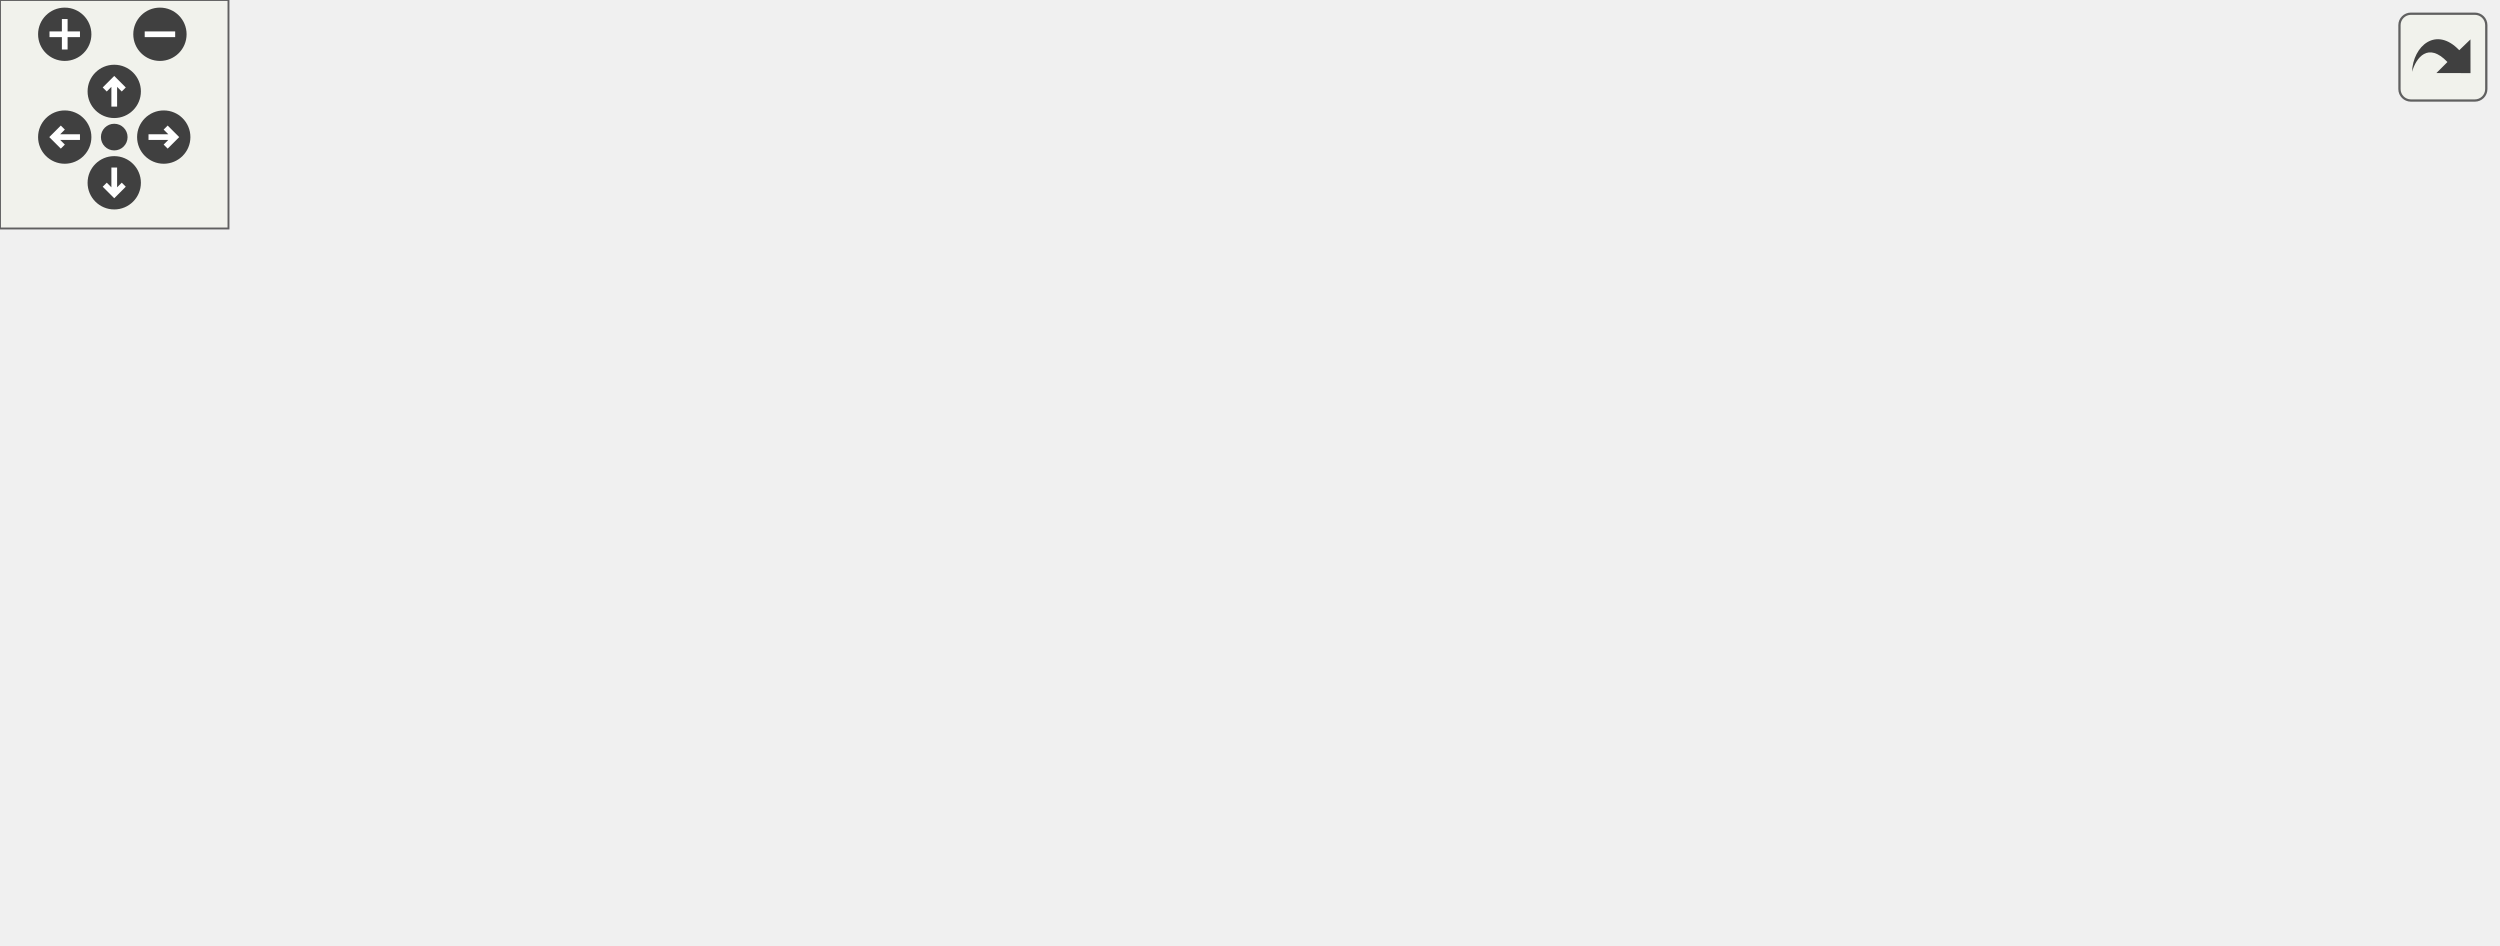
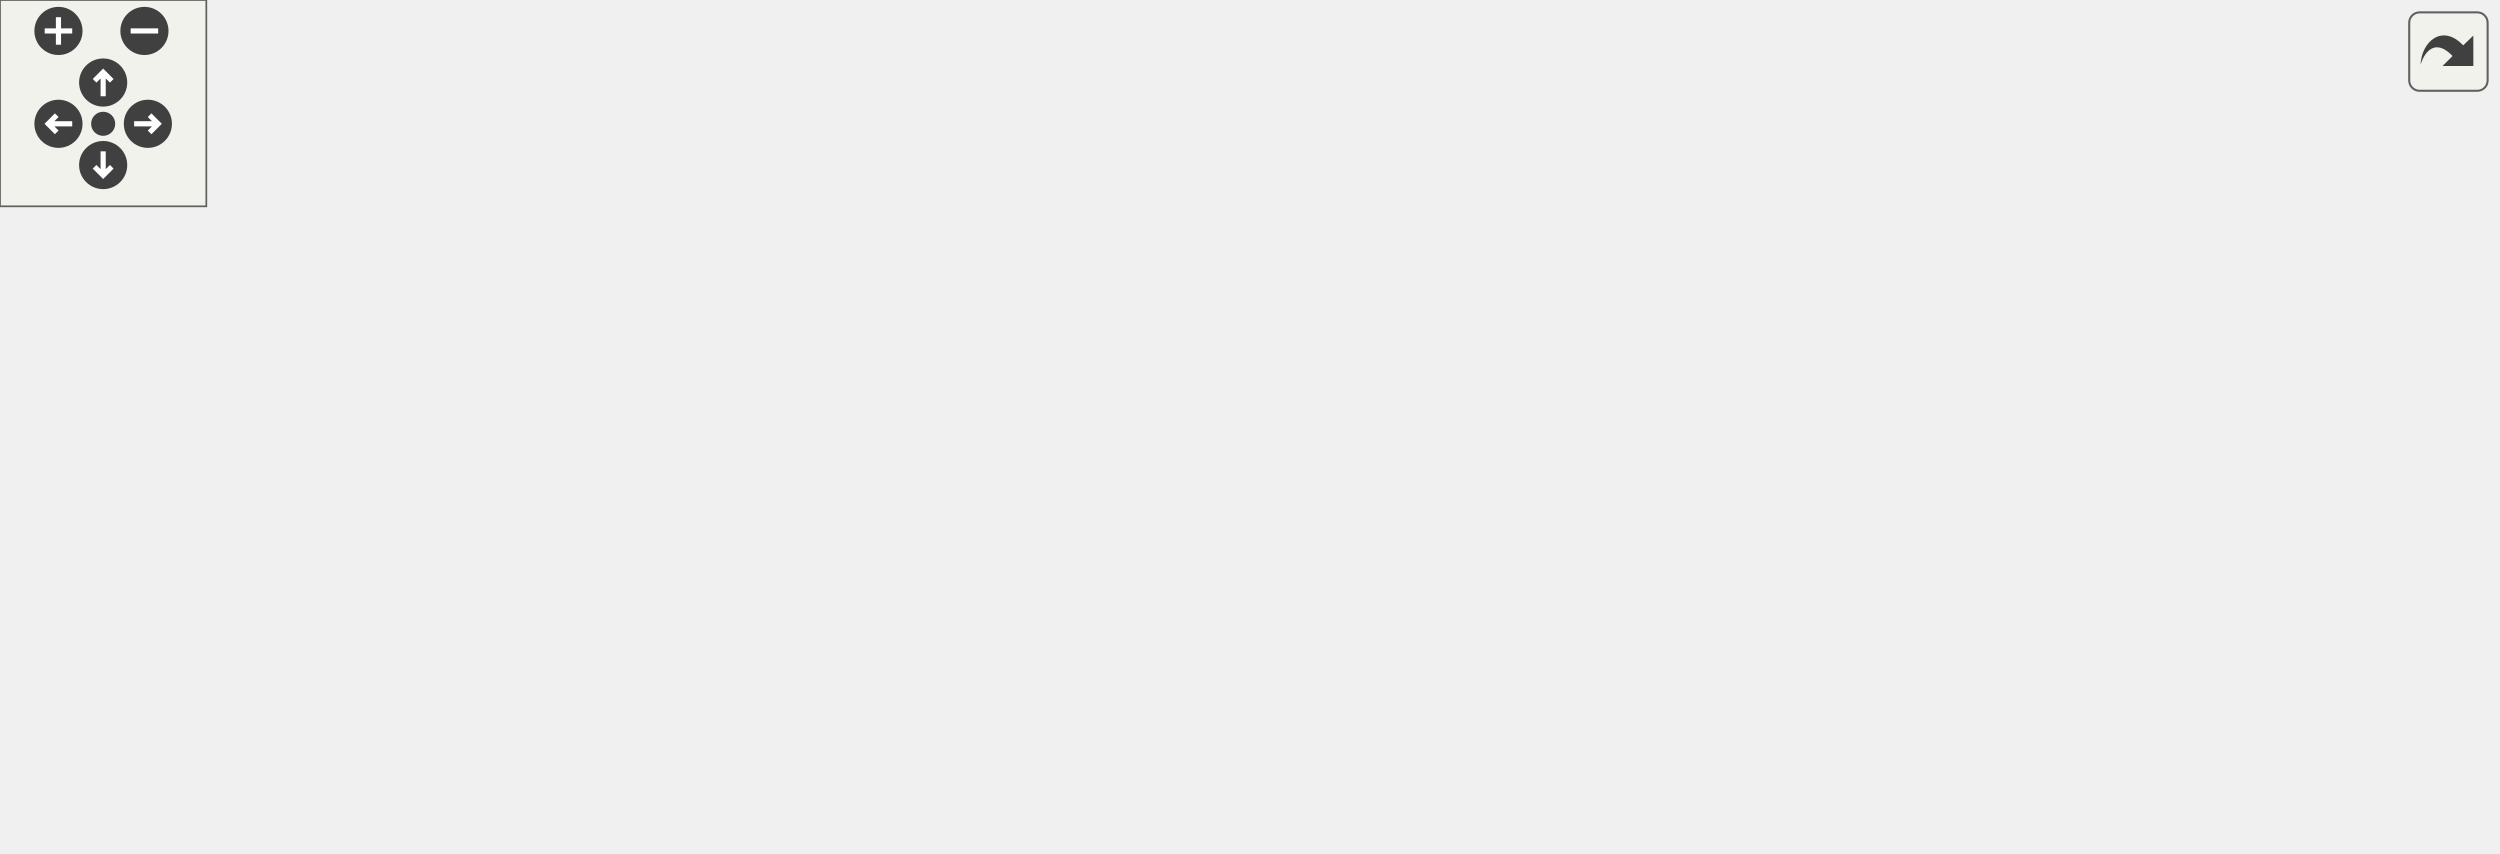
<svg xmlns="http://www.w3.org/2000/svg" xmlns:xlink="http://www.w3.org/1999/xlink" id="main" version="1.1" xml:space="preserve">
  <style type="text/css">
.edge:hover path { stroke: red; }
.edge:hover polygon { stroke: red; fill: red; }
</style>
  <defs>
    <circle id="rim" cx="0" cy="0" r="7" />
    <circle id="rim2" cx="0" cy="0" r="3.5" />
    <g id="zoomPlus">
      <use xlink:href="#rim" fill="#404040">
        <set attributeName="fill" to="#808080" begin="zoomplus.mouseover" end="zoomplus.mouseout" />
      </use>
      <path d="M-4,0h8M0,-4v8" fill="none" stroke="white" stroke-width="1.5" pointer-events="none" />
    </g>
    <g id="zoomMin">
      <use xlink:href="#rim" fill="#404040">
        <set attributeName="fill" to="#808080" begin="zoomminus.mouseover" end="zoomminus.mouseout" />
      </use>
      <path d="M-4,0h8" fill="none" stroke="white" stroke-width="1.5" pointer-events="none" />
    </g>
    <g id="dirArrow">
      <path fill="none" stroke="white" stroke-width="1.5" d="M0,-3.0v7 M-2.5,-0.5L0,-3.0L2.5,-0.5" />
    </g>
    <g id="resetDef">
      <use xlink:href="#rim2" fill="#404040">
        <set attributeName="fill" to="#808080" begin="reset.mouseover" end="reset.mouseout" />
      </use>
    </g>
  </defs>
  <svg id="graph" class="graph">
    <g id="viewport">
      <g id="node1" class="node">
        <g id="a_node1">
          <a xlink:title=" ">
-             <polygon fill="#bfbfbf" stroke="black" points="341.5,-168.5 341.5,-187.5 500.5,-187.5 500.5,-168.5 341.5,-168.5" />
-             <text text-anchor="middle" x="421" y="-175.5" font-family="Helvetica,sans-Serif" font-size="10.00">src/Managers/AudioManager.cpp</text>
+             <polygon fill="#bfbfbf" stroke="black" points="410.5,-168.5 410.5,-187.5 569.5,-187.5 569.5,-168.5 410.5,-168.5" />
+             <text text-anchor="middle" x="490" y="-175.5" font-family="Helvetica,sans-Serif" font-size="10.00">src/Managers/AudioManager.cpp</text>
          </a>
        </g>
      </g>
      <g id="node2" class="node">
        <g id="a_node2">
          <a xlink:href="AudioManager_8hpp.html" target="_top" xlink:title=" ">
            <polygon fill="none" stroke="black" points="151.5,-112.5 151.5,-131.5 248.5,-131.5 248.5,-112.5 151.5,-112.5" />
            <text text-anchor="middle" x="200" y="-119.5" font-family="Helvetica,sans-Serif" font-size="10.00">AudioManager.hpp</text>
          </a>
        </g>
      </g>
      <g id="edge1" class="edge">
-         <path fill="none" stroke="midnightblue" d="M385.98,-168.44C347.75,-159.1 286.43,-144.12 244.74,-133.93" />
-         <polygon fill="midnightblue" stroke="midnightblue" points="245.4,-130.49 234.85,-131.52 243.74,-137.29 245.4,-130.49" />
+         <path fill="none" stroke="midnightblue" d="M444.05,-168.44C392.93,-158.92 310.35,-143.55 255.62,-133.36" />
+         <polygon fill="midnightblue" stroke="midnightblue" points="256.21,-129.91 245.74,-131.52 254.93,-136.79 256.21,-129.91" />
      </g>
      <g id="node8" class="node">
        <g id="a_node8">
          <a xlink:href="Debug_8hpp.html" target="_top" xlink:title=" ">
            <polygon fill="none" stroke="black" points="321,-112.5 321,-131.5 383,-131.5 383,-112.5 321,-112.5" />
            <text text-anchor="middle" x="352" y="-119.5" font-family="Helvetica,sans-Serif" font-size="10.00">Debug.hpp</text>
          </a>
        </g>
      </g>
      <g id="edge8" class="edge">
-         <path fill="none" stroke="midnightblue" d="M409.91,-168.32C399.51,-160.18 383.74,-147.84 371.28,-138.09" />
-         <polygon fill="midnightblue" stroke="midnightblue" points="373.32,-135.24 363.29,-131.83 369.01,-140.75 373.32,-135.24" />
+         <path fill="none" stroke="midnightblue" d="M468.13,-168.44C445.22,-159.48 409.02,-145.31 383.13,-135.18" />
+         <polygon fill="midnightblue" stroke="midnightblue" points="384.35,-131.9 373.76,-131.52 381.8,-138.42 384.35,-131.9" />
      </g>
      <g id="node11" class="node">
        <g id="a_node11">
          <a xlink:href="SDLMixerException_8hpp.html" target="_top" xlink:title=" ">
            <polygon fill="none" stroke="black" points="401.5,-112.5 401.5,-131.5 578.5,-131.5 578.5,-112.5 401.5,-112.5" />
            <text text-anchor="middle" x="490" y="-119.5" font-family="Helvetica,sans-Serif" font-size="10.00">../Exceptions/SDLMixerException.hpp</text>
          </a>
        </g>
      </g>
      <g id="edge12" class="edge">
-         <path fill="none" stroke="midnightblue" d="M432.09,-168.32C442.49,-160.18 458.26,-147.84 470.72,-138.09" />
-         <polygon fill="midnightblue" stroke="midnightblue" points="472.99,-140.75 478.71,-131.83 468.68,-135.24 472.99,-140.75" />
+         <path fill="none" stroke="midnightblue" d="M490,-168.08C490,-161.01 490,-150.86 490,-141.99" />
+         <polygon fill="midnightblue" stroke="midnightblue" points="493.5,-141.75 490,-131.75 486.5,-141.75 493.5,-141.75" />
      </g>
      <g id="node14" class="node">
        <g id="a_node14">
          <a xlink:title=" ">
            <polygon fill="none" stroke="#bfbfbf" points="596.5,-112.5 596.5,-131.5 655.5,-131.5 655.5,-112.5 596.5,-112.5" />
            <text text-anchor="middle" x="626" y="-119.5" font-family="Helvetica,sans-Serif" font-size="10.00">stdexcept</text>
          </a>
        </g>
      </g>
      <g id="edge16" class="edge">
-         <path fill="none" stroke="midnightblue" d="M453.48,-168.44C489.55,-158.94 547.77,-143.61 586.46,-133.42" />
-         <polygon fill="midnightblue" stroke="midnightblue" points="587.55,-136.75 596.33,-130.82 585.77,-129.98 587.55,-136.75" />
+         <path fill="none" stroke="midnightblue" d="M511.55,-168.44C534.03,-159.52 569.49,-145.44 594.98,-135.32" />
+         <polygon fill="midnightblue" stroke="midnightblue" points="596.55,-138.46 604.55,-131.52 593.97,-131.95 596.55,-138.46" />
+       </g>
+       <g id="node15" class="node">
+         <g id="a_node15">
+           <a xlink:title=" ">
+             <polygon fill="none" stroke="#bfbfbf" points="674,-112.5 674,-131.5 726,-131.5 726,-112.5 674,-112.5" />
+             <text text-anchor="middle" x="700" y="-119.5" font-family="Helvetica,sans-Serif" font-size="10.00">sstream</text>
+           </a>
+         </g>
+       </g>
+       <g id="edge17" class="edge">
+         <path fill="none" stroke="midnightblue" d="M523.28,-168.44C561.68,-158.57 624.62,-142.38 664.1,-132.23" />
+         <polygon fill="midnightblue" stroke="midnightblue" points="665.03,-135.61 673.85,-129.73 663.29,-128.83 665.03,-135.61" />
      </g>
      <g id="node3" class="node">
        <g id="a_node3">
          <a xlink:title=" ">
            <polygon fill="none" stroke="#bfbfbf" points="331.5,-0.5 331.5,-19.5 372.5,-19.5 372.5,-0.5 331.5,-0.5" />
            <text text-anchor="middle" x="352" y="-7.5" font-family="Helvetica,sans-Serif" font-size="10.00">string</text>
          </a>
        </g>
      </g>
      <g id="edge2" class="edge">
        <path fill="none" stroke="midnightblue" d="M205.9,-112.43C215.52,-98.98 235.75,-72.72 258,-56 277.46,-41.38 302.43,-29.69 321.74,-21.9" />
        <polygon fill="midnightblue" stroke="midnightblue" points="323.22,-25.08 331.27,-18.19 320.68,-18.56 323.22,-25.08" />
      </g>
      <g id="node4" class="node">
        <g id="a_node4">
          <a xlink:title=" ">
            <polygon fill="none" stroke="#bfbfbf" points="136.5,-56.5 136.5,-75.5 171.5,-75.5 171.5,-56.5 136.5,-56.5" />
            <text text-anchor="middle" x="154" y="-63.5" font-family="Helvetica,sans-Serif" font-size="10.00">map</text>
          </a>
        </g>
      </g>
      <g id="edge3" class="edge">
        <path fill="none" stroke="midnightblue" d="M192.4,-112.08C185.77,-104.3 175.98,-92.8 167.94,-83.37" />
        <polygon fill="midnightblue" stroke="midnightblue" points="170.6,-81.09 161.45,-75.75 165.27,-85.63 170.6,-81.09" />
      </g>
      <g id="node5" class="node">
        <g id="a_node5">
          <a xlink:title=" ">
            <polygon fill="none" stroke="#bfbfbf" points="144.5,-0.5 144.5,-19.5 195.5,-19.5 195.5,-0.5 144.5,-0.5" />
            <text text-anchor="middle" x="170" y="-7.5" font-family="Helvetica,sans-Serif" font-size="10.00">memory</text>
          </a>
        </g>
      </g>
      <g id="edge4" class="edge">
        <path fill="none" stroke="midnightblue" d="M197.65,-112.37C192.78,-94.54 181.54,-53.3 174.98,-29.27" />
        <polygon fill="midnightblue" stroke="midnightblue" points="178.35,-28.32 172.34,-19.59 171.6,-30.16 178.35,-28.32" />
      </g>
      <g id="node6" class="node">
        <g id="a_node6">
          <a xlink:href="AudioClip_8hpp.html" target="_top" xlink:title=" ">
            <polygon fill="none" stroke="black" points="0,-56.5 0,-75.5 118,-75.5 118,-56.5 0,-56.5" />
            <text text-anchor="middle" x="59" y="-63.5" font-family="Helvetica,sans-Serif" font-size="10.00">../Models/AudioClip.hpp</text>
          </a>
        </g>
      </g>
      <g id="edge5" class="edge">
        <path fill="none" stroke="midnightblue" d="M177.66,-112.44C154.25,-103.48 117.26,-89.31 90.81,-79.18" />
        <polygon fill="midnightblue" stroke="midnightblue" points="91.83,-75.82 81.24,-75.52 89.32,-82.36 91.83,-75.82" />
      </g>
      <g id="edge6" class="edge">
        <path fill="none" stroke="midnightblue" d="M76.83,-56.32C94.72,-47.62 122.48,-34.12 143.05,-24.11" />
        <polygon fill="midnightblue" stroke="midnightblue" points="144.75,-27.18 152.21,-19.65 141.69,-20.88 144.75,-27.18" />
      </g>
      <g id="node7" class="node">
        <g id="a_node7">
          <a xlink:title=" ">
            <polygon fill="none" stroke="#bfbfbf" points="23,-0.5 23,-19.5 95,-19.5 95,-0.5 23,-0.5" />
            <text text-anchor="middle" x="59" y="-7.5" font-family="Helvetica,sans-Serif" font-size="10.00">SDL_mixer.h</text>
          </a>
        </g>
      </g>
      <g id="edge7" class="edge">
        <path fill="none" stroke="midnightblue" d="M59,-56.08C59,-49.01 59,-38.86 59,-29.99" />
        <polygon fill="midnightblue" stroke="midnightblue" points="62.5,-29.75 59,-19.75 55.5,-29.75 62.5,-29.75" />
      </g>
      <g id="edge11" class="edge">
        <path fill="none" stroke="midnightblue" d="M352,-112.37C352,-94.62 352,-53.67 352,-29.6" />
        <polygon fill="midnightblue" stroke="midnightblue" points="355.5,-29.59 352,-19.59 348.5,-29.59 355.5,-29.59" />
      </g>
      <g id="node9" class="node">
        <g id="a_node9">
          <a xlink:href="Point_8hpp.html" target="_top" xlink:title=" ">
            <polygon fill="none" stroke="black" points="380.5,-56.5 380.5,-75.5 437.5,-75.5 437.5,-56.5 380.5,-56.5" />
            <text text-anchor="middle" x="409" y="-63.5" font-family="Helvetica,sans-Serif" font-size="10.00">Point.hpp</text>
          </a>
        </g>
      </g>
      <g id="edge9" class="edge">
        <path fill="none" stroke="midnightblue" d="M361.16,-112.32C369.5,-104.42 382.03,-92.55 392.18,-82.94" />
        <polygon fill="midnightblue" stroke="midnightblue" points="394.82,-85.25 399.68,-75.83 390.01,-80.17 394.82,-85.25" />
      </g>
      <g id="node10" class="node">
        <g id="a_node10">
          <a xlink:href="Color_8hpp.html" target="_top" xlink:title=" ">
            <polygon fill="none" stroke="black" points="266.5,-56.5 266.5,-75.5 323.5,-75.5 323.5,-56.5 266.5,-56.5" />
            <text text-anchor="middle" x="295" y="-63.5" font-family="Helvetica,sans-Serif" font-size="10.00">Color.hpp</text>
          </a>
        </g>
      </g>
      <g id="edge10" class="edge">
        <path fill="none" stroke="midnightblue" d="M342.84,-112.32C334.5,-104.42 321.97,-92.55 311.82,-82.94" />
        <polygon fill="midnightblue" stroke="midnightblue" points="313.99,-80.17 304.32,-75.83 309.18,-85.25 313.99,-80.17" />
      </g>
      <g id="node12" class="node">
        <g id="a_node12">
          <a xlink:href="EngineException_8hpp.html" target="_top" xlink:title=" ">
            <polygon fill="none" stroke="black" points="456,-56.5 456,-75.5 562,-75.5 562,-56.5 456,-56.5" />
            <text text-anchor="middle" x="509" y="-63.5" font-family="Helvetica,sans-Serif" font-size="10.00">EngineException.hpp</text>
          </a>
        </g>
      </g>
      <g id="edge13" class="edge">
        <path fill="none" stroke="midnightblue" d="M493.14,-112.08C495.68,-104.85 499.36,-94.41 502.53,-85.4" />
        <polygon fill="midnightblue" stroke="midnightblue" points="505.9,-86.35 505.92,-75.75 499.3,-84.02 505.9,-86.35" />
      </g>
      <g id="edge15" class="edge">
        <path fill="none" stroke="midnightblue" d="M484.12,-56.44C456.59,-46.97 412.19,-31.7 382.56,-21.51" />
        <polygon fill="midnightblue" stroke="midnightblue" points="383.34,-18.08 372.75,-18.14 381.07,-24.7 383.34,-18.08" />
      </g>
      <g id="node13" class="node">
        <g id="a_node13">
          <a xlink:title=" ">
            <polygon fill="none" stroke="#bfbfbf" points="480,-0.5 480,-19.5 538,-19.5 538,-0.5 480,-0.5" />
            <text text-anchor="middle" x="509" y="-7.5" font-family="Helvetica,sans-Serif" font-size="10.00">exception</text>
          </a>
        </g>
      </g>
      <g id="edge14" class="edge">
        <path fill="none" stroke="midnightblue" d="M509,-56.08C509,-49.01 509,-38.86 509,-29.99" />
        <polygon fill="midnightblue" stroke="midnightblue" points="512.5,-29.75 509,-19.75 505.5,-29.75 512.5,-29.75" />
      </g>
    </g>
  </svg>
  <g id="navigator" transform="translate(0 0)" fill="#404254">
    <rect fill="#f2f5e9" fill-opacity="0.5" stroke="#606060" stroke-width=".5" x="0" y="0" width="60" height="60" />
    <use id="zoomplus" xlink:href="#zoomPlus" x="17" y="9" />
    <use id="zoomminus" xlink:href="#zoomMin" x="42" y="9" />
    <use id="reset" xlink:href="#resetDef" x="30" y="36" />
    <g id="arrowUp" xlink:href="#dirArrow" transform="translate(30 24)">
      <use xlink:href="#rim" fill="#404040">
        <set attributeName="fill" to="#808080" begin="arrowUp.mouseover" end="arrowUp.mouseout" />
      </use>
      <path fill="none" stroke="white" stroke-width="1.5" d="M0,-3.0v7 M-2.5,-0.5L0,-3.0L2.5,-0.5" />
    </g>
    <g id="arrowRight" xlink:href="#dirArrow" transform="rotate(90) translate(36 -43)">
      <use xlink:href="#rim" fill="#404040">
        <set attributeName="fill" to="#808080" begin="arrowRight.mouseover" end="arrowRight.mouseout" />
      </use>
      <path fill="none" stroke="white" stroke-width="1.5" d="M0,-3.0v7 M-2.5,-0.5L0,-3.0L2.5,-0.5" />
    </g>
    <g id="arrowDown" xlink:href="#dirArrow" transform="rotate(180) translate(-30 -48)">
      <use xlink:href="#rim" fill="#404040">
        <set attributeName="fill" to="#808080" begin="arrowDown.mouseover" end="arrowDown.mouseout" />
      </use>
      <path fill="none" stroke="white" stroke-width="1.5" d="M0,-3.0v7 M-2.5,-0.5L0,-3.0L2.5,-0.5" />
    </g>
    <g id="arrowLeft" xlink:href="#dirArrow" transform="rotate(270) translate(-36 17)">
      <use xlink:href="#rim" fill="#404040">
        <set attributeName="fill" to="#808080" begin="arrowLeft.mouseover" end="arrowLeft.mouseout" />
      </use>
      <path fill="none" stroke="white" stroke-width="1.5" d="M0,-3.0v7 M-2.5,-0.5L0,-3.0L2.5,-0.5" />
    </g>
  </g>
  <svg viewBox="0 0 15 15" width="100%" height="30px" preserveAspectRatio="xMaxYMin meet">
    <g id="arrow_out" transform="scale(0.3 0.3)">
      <a xlink:href="AudioManager_8cpp__incl_org.svg" target="_base">
        <rect id="button" ry="5" rx="5" y="6" x="6" height="38" width="38" fill="#f2f5e9" fill-opacity="0.5" stroke="#606060" stroke-width="1.0" />
        <path id="arrow" d="M 11.5,31.437 C 11.94,20.098 22.043,11.323 32.159,21.979 L 37.069,17.246 C 37.069,17.246 37.088,32 37.088,32 L 22.16,31.978 C 22.16,31.978 26.998,27.14 26.998,27.14 C 18.529,18.264 13.292,25.23 11.5,31.437 z" style="fill:#404040;" />
      </a>
    </g>
  </svg>
</svg>
